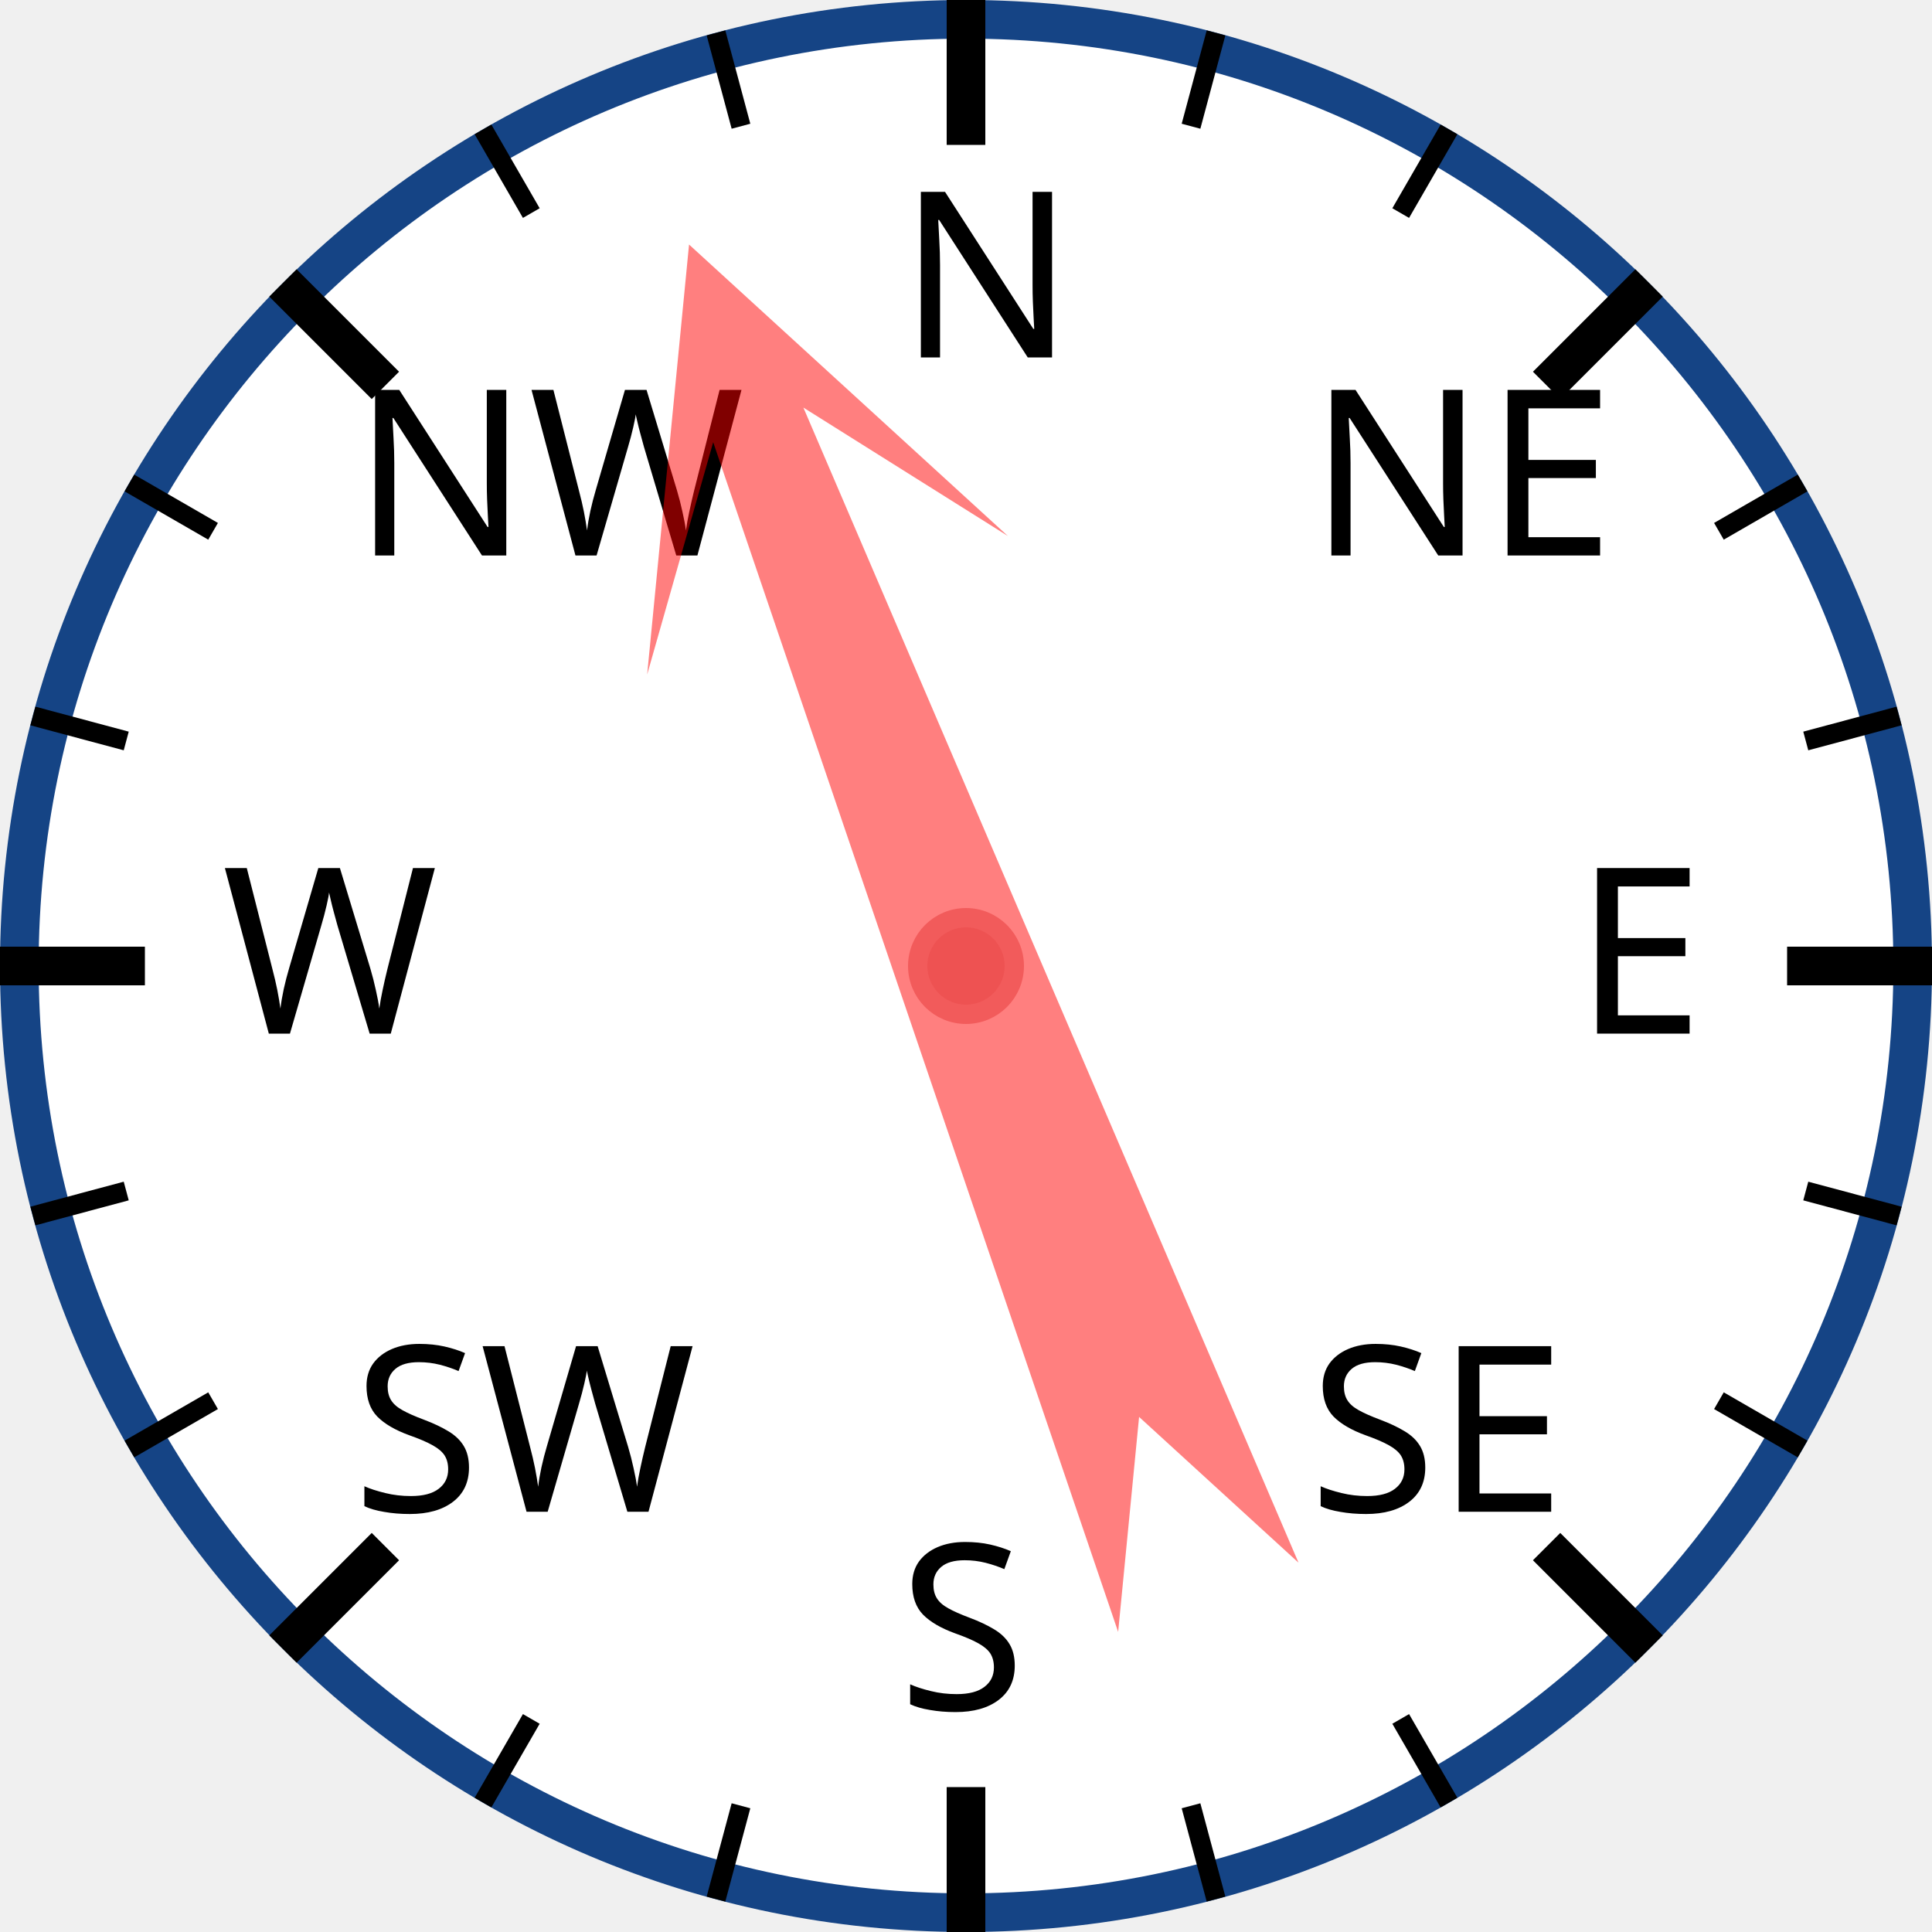
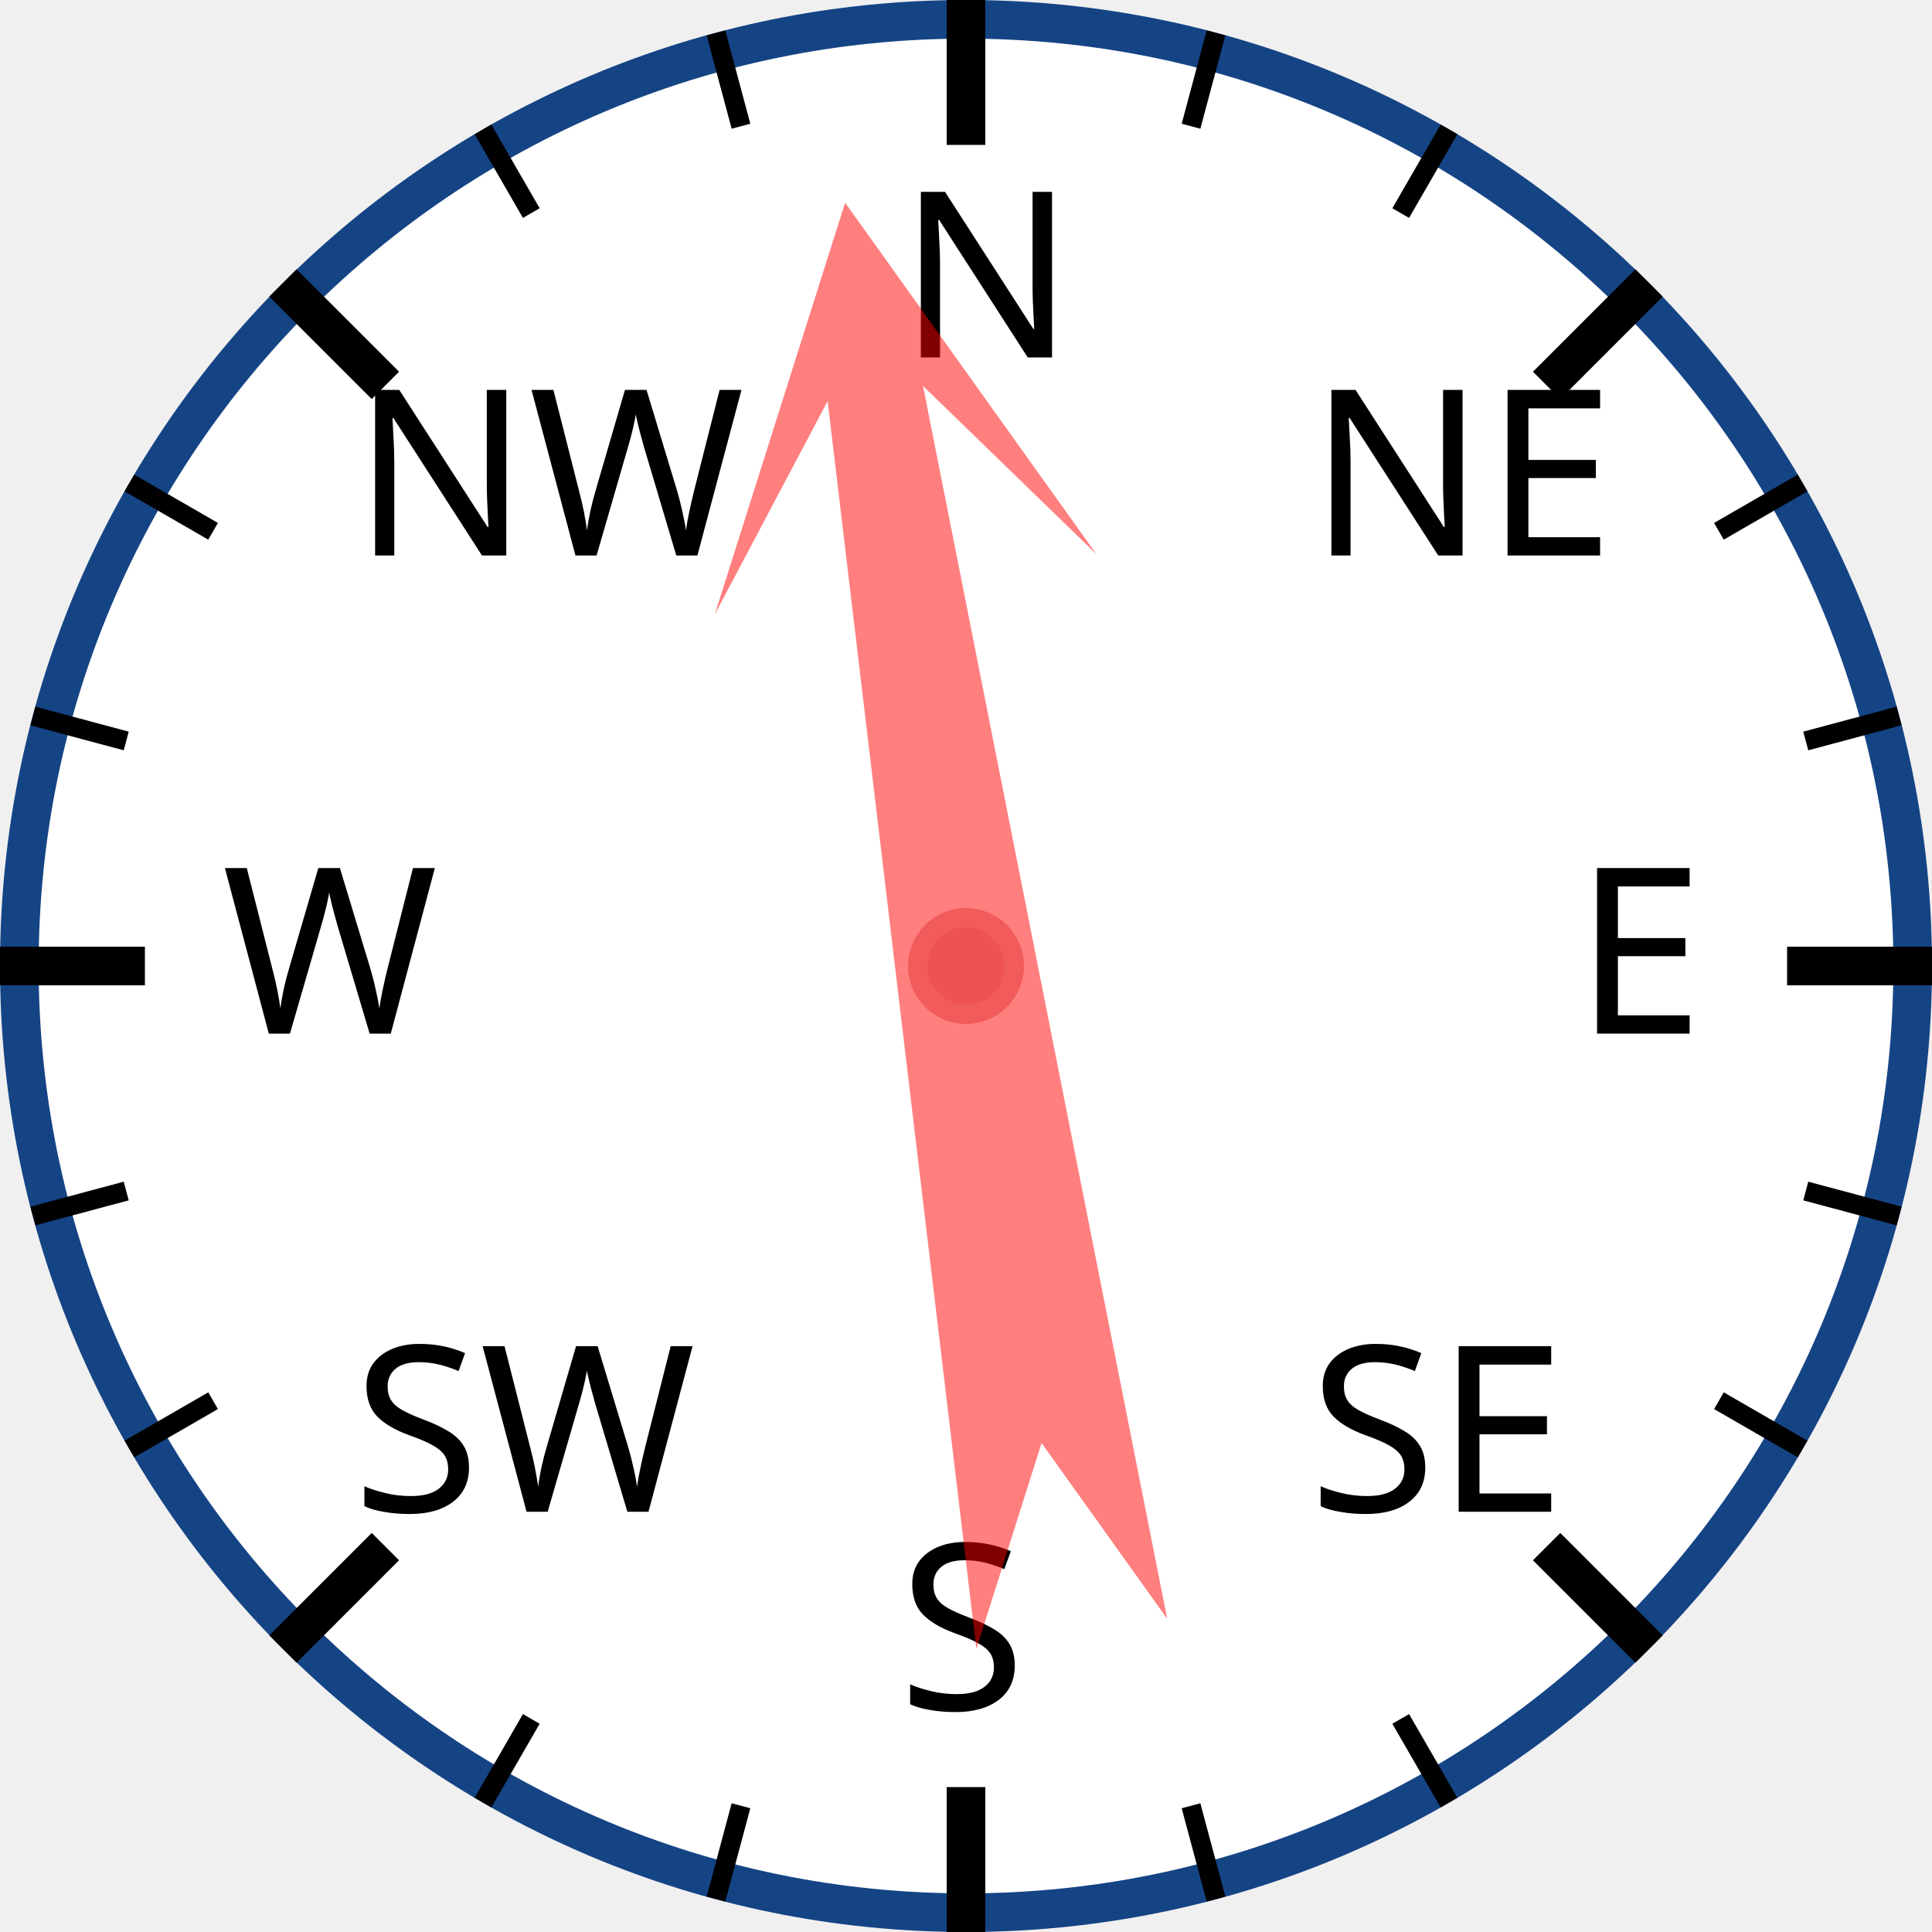
<svg xmlns="http://www.w3.org/2000/svg" width="120px" height="120px" viewBox="0 0 200 200">
  <circle cx="100" cy="100" r="98" style="fill: white; stroke: #154485; stroke-width: 4;" />
  <text x="93.0" y="37.0" style="font-family: sans-serif; font-size: 18pt;">N</text>
  <line x1="100.0" y1="0.0" x2="100.0" y2="15.0" style="stroke: black; stroke-width: 4;" />
  <line x1="74.118" y1="3.407" x2="76.706" y2="13.067" style="stroke: black; stroke-width: 2;" />
  <line x1="50" y1="13.397" x2="55" y2="22.058" style="stroke: black; stroke-width: 2;" />
  <text x="36.503" y="57.503" style="font-family: sans-serif; font-size: 18pt;">NW</text>
  <line x1="29.289" y1="29.289" x2="39.896" y2="39.896" style="stroke: black; stroke-width: 4;" />
  <line x1="13.397" y1="50" x2="22.058" y2="55" style="stroke: black; stroke-width: 2;" />
  <line x1="3.407" y1="74.118" x2="13.067" y2="76.706" style="stroke: black; stroke-width: 2;" />
  <text x="23.0" y="107.0" style="font-family: sans-serif; font-size: 18pt;">W</text>
  <line x1="0.0" y1="100.0" x2="15.0" y2="100.0" style="stroke: black; stroke-width: 4;" />
  <line x1="3.407" y1="125.882" x2="13.067" y2="123.294" style="stroke: black; stroke-width: 2;" />
  <line x1="13.397" y1="150" x2="22.058" y2="145" style="stroke: black; stroke-width: 2;" />
  <text x="36.503" y="156.497" style="font-family: sans-serif; font-size: 18pt;">SW</text>
  <line x1="29.289" y1="170.711" x2="39.896" y2="160.104" style="stroke: black; stroke-width: 4;" />
  <line x1="50" y1="186.603" x2="55" y2="177.942" style="stroke: black; stroke-width: 2;" />
  <line x1="74.118" y1="196.593" x2="76.706" y2="186.933" style="stroke: black; stroke-width: 2;" />
  <text x="93" y="177.0" style="font-family: sans-serif; font-size: 18pt;">S</text>
  <line x1="100" y1="200.0" x2="100" y2="185.0" style="stroke: black; stroke-width: 4;" />
  <line x1="125.882" y1="196.593" x2="123.294" y2="186.933" style="stroke: black; stroke-width: 2;" />
  <line x1="150.0" y1="186.603" x2="145.0" y2="177.942" style="stroke: black; stroke-width: 2;" />
  <text x="135.497" y="156.497" style="font-family: sans-serif; font-size: 18pt;">SE</text>
  <line x1="170.711" y1="170.711" x2="160.104" y2="160.104" style="stroke: black; stroke-width: 4;" />
  <line x1="186.603" y1="150" x2="177.942" y2="145" style="stroke: black; stroke-width: 2;" />
  <line x1="196.593" y1="125.882" x2="186.933" y2="123.294" style="stroke: black; stroke-width: 2;" />
  <text x="163.0" y="107" style="font-family: sans-serif; font-size: 18pt;">E</text>
  <line x1="200.0" y1="100" x2="185.0" y2="100" style="stroke: black; stroke-width: 4;" />
  <line x1="196.593" y1="74.118" x2="186.933" y2="76.706" style="stroke: black; stroke-width: 2;" />
  <line x1="186.603" y1="50" x2="177.942" y2="55" style="stroke: black; stroke-width: 2;" />
  <text x="135.497" y="57.503" style="font-family: sans-serif; font-size: 18pt;">NE</text>
  <line x1="170.711" y1="29.289" x2="160.104" y2="39.896" style="stroke: black; stroke-width: 4;" />
  <line x1="150" y1="13.397" x2="145" y2="22.058" style="stroke: black; stroke-width: 2;" />
  <line x1="125.882" y1="3.407" x2="123.294" y2="13.067" style="stroke: black; stroke-width: 2;" />
-   <polygon points="100 20 120 60 105 40 110 170 100 150 90 170 95 40 80 60" style="fill: red; fill-opacity: 0.5;" transform="rotate(339,100,100)" />
+   <polygon points="100 20 120 60 105 40 110 170 100 150 90 170 95 40 80 60" style="fill: red; fill-opacity: 0.5;" transform="rotate(351,100,100)" />
  <circle cx="100" cy="100" r="5" style="fill: #EE5252; stroke: #F25B5B; stroke-width: 2;" />
</svg>
